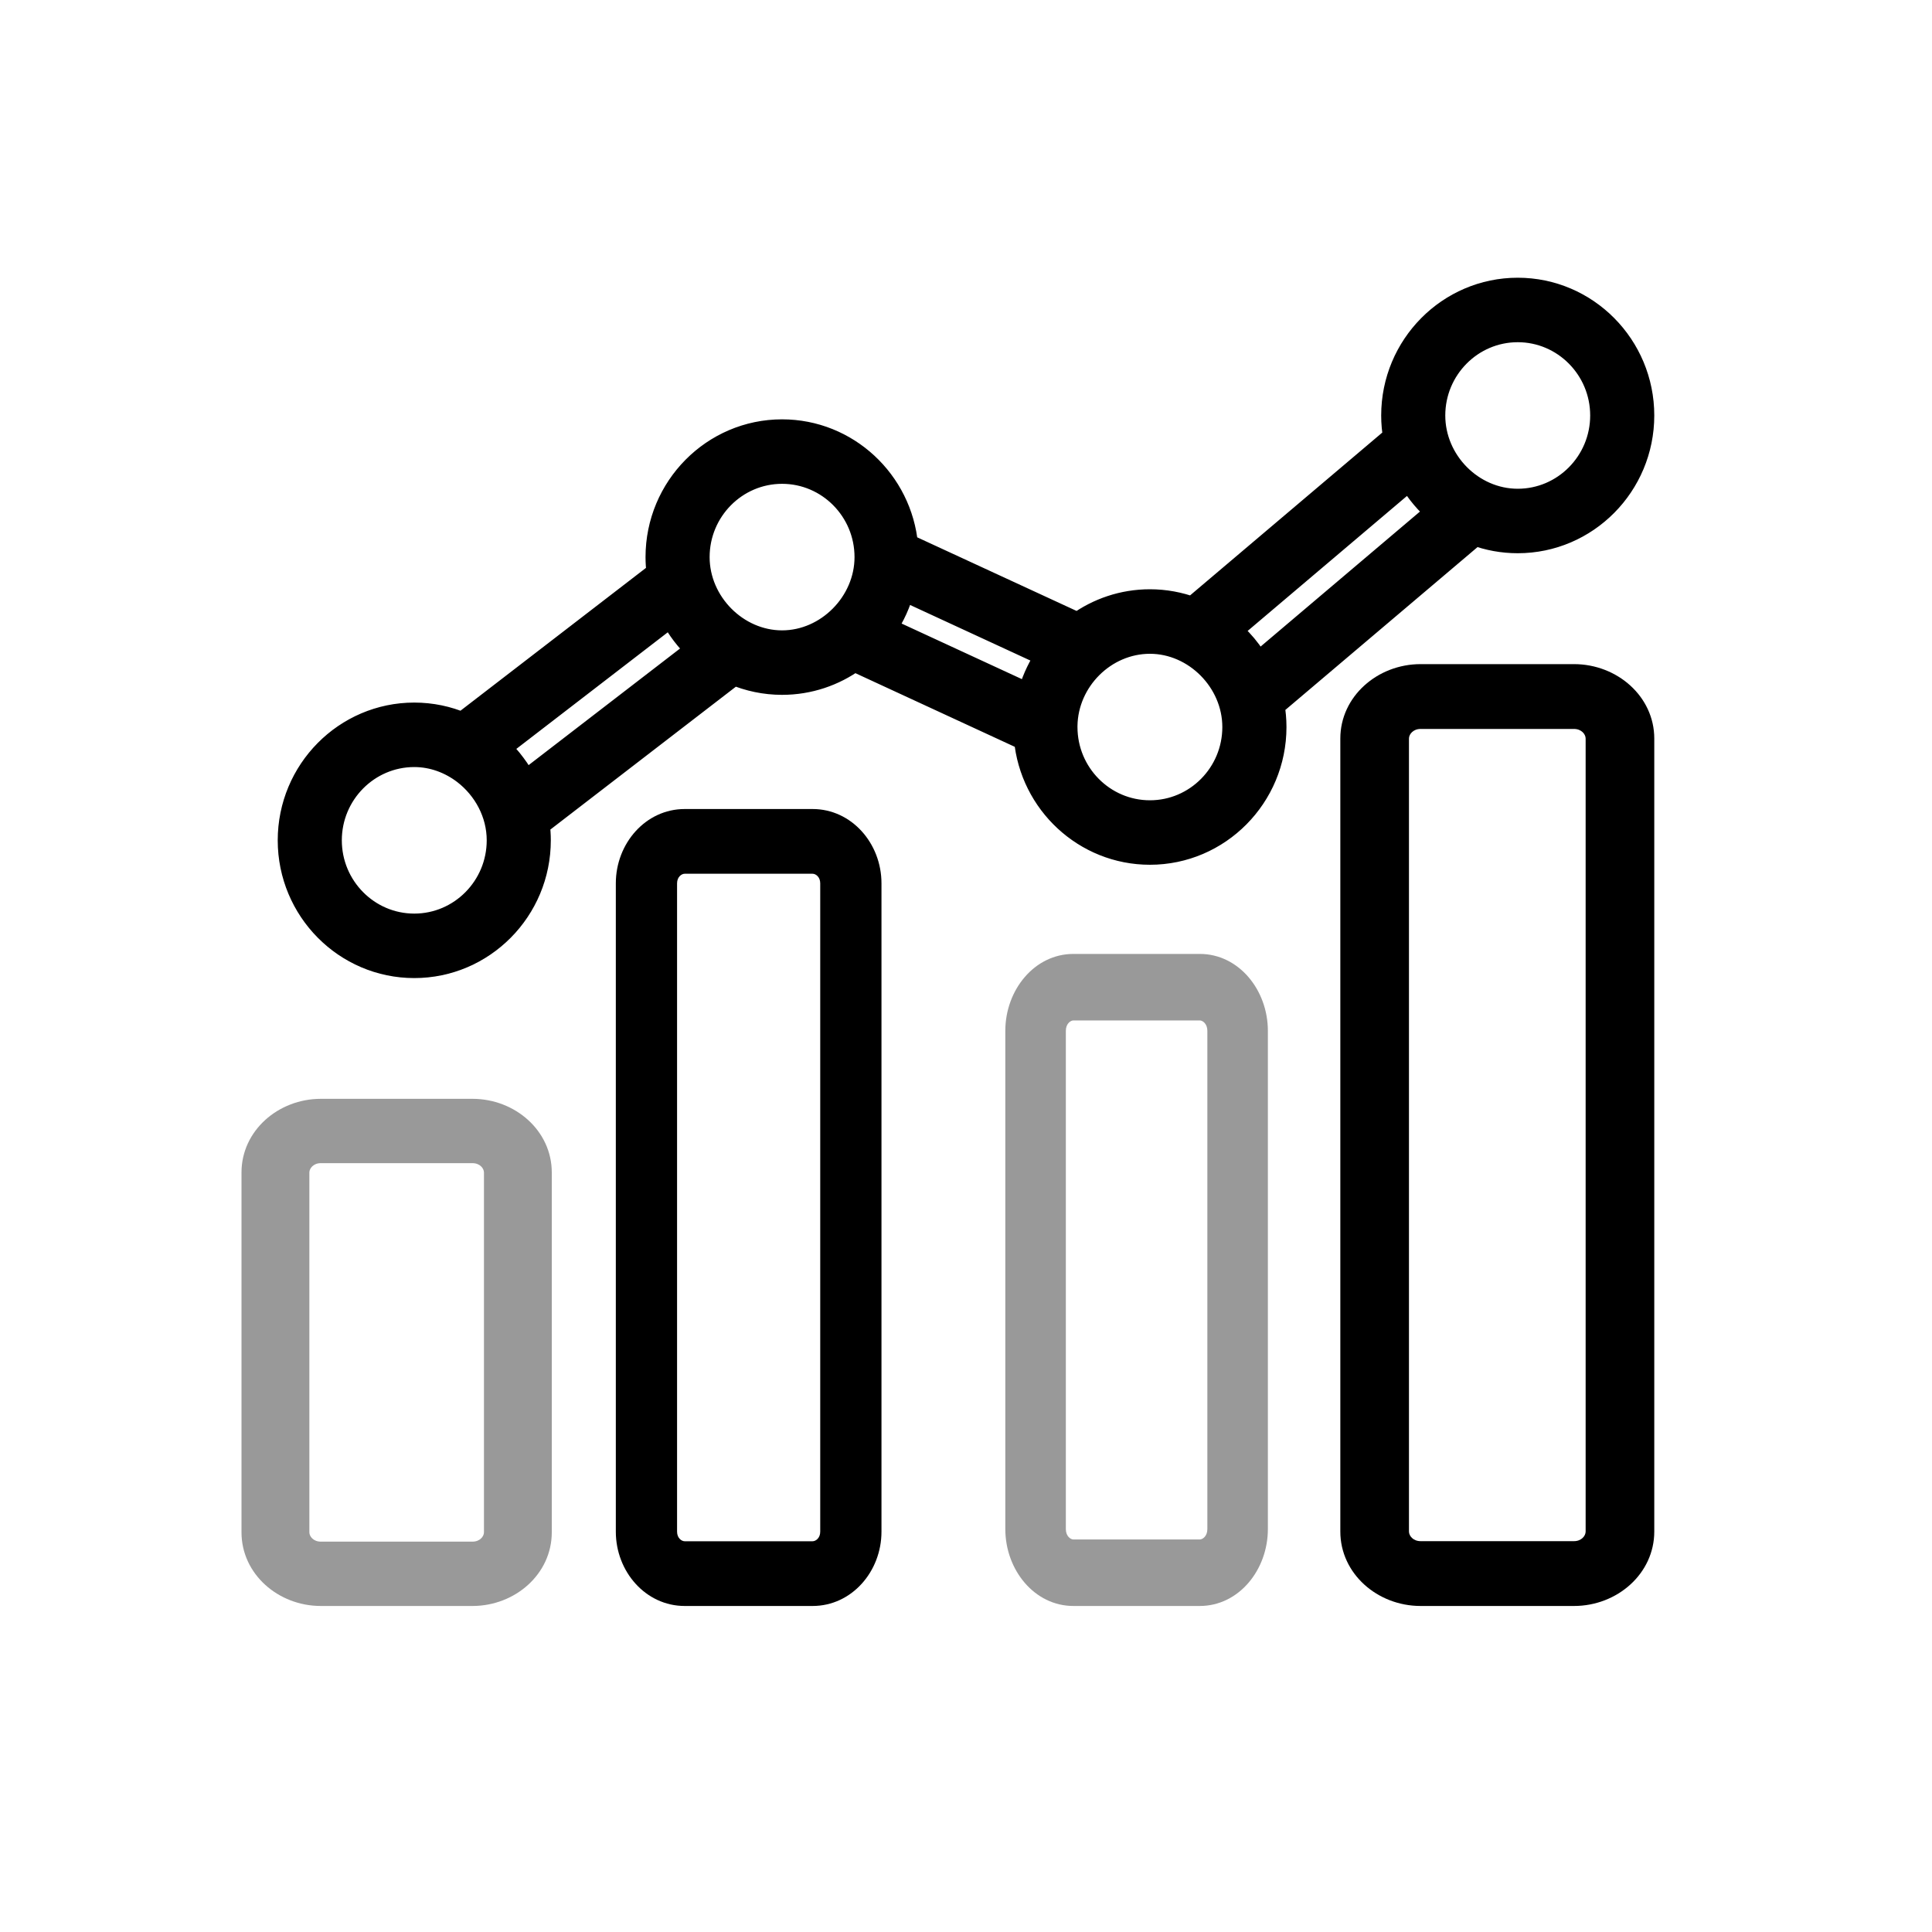
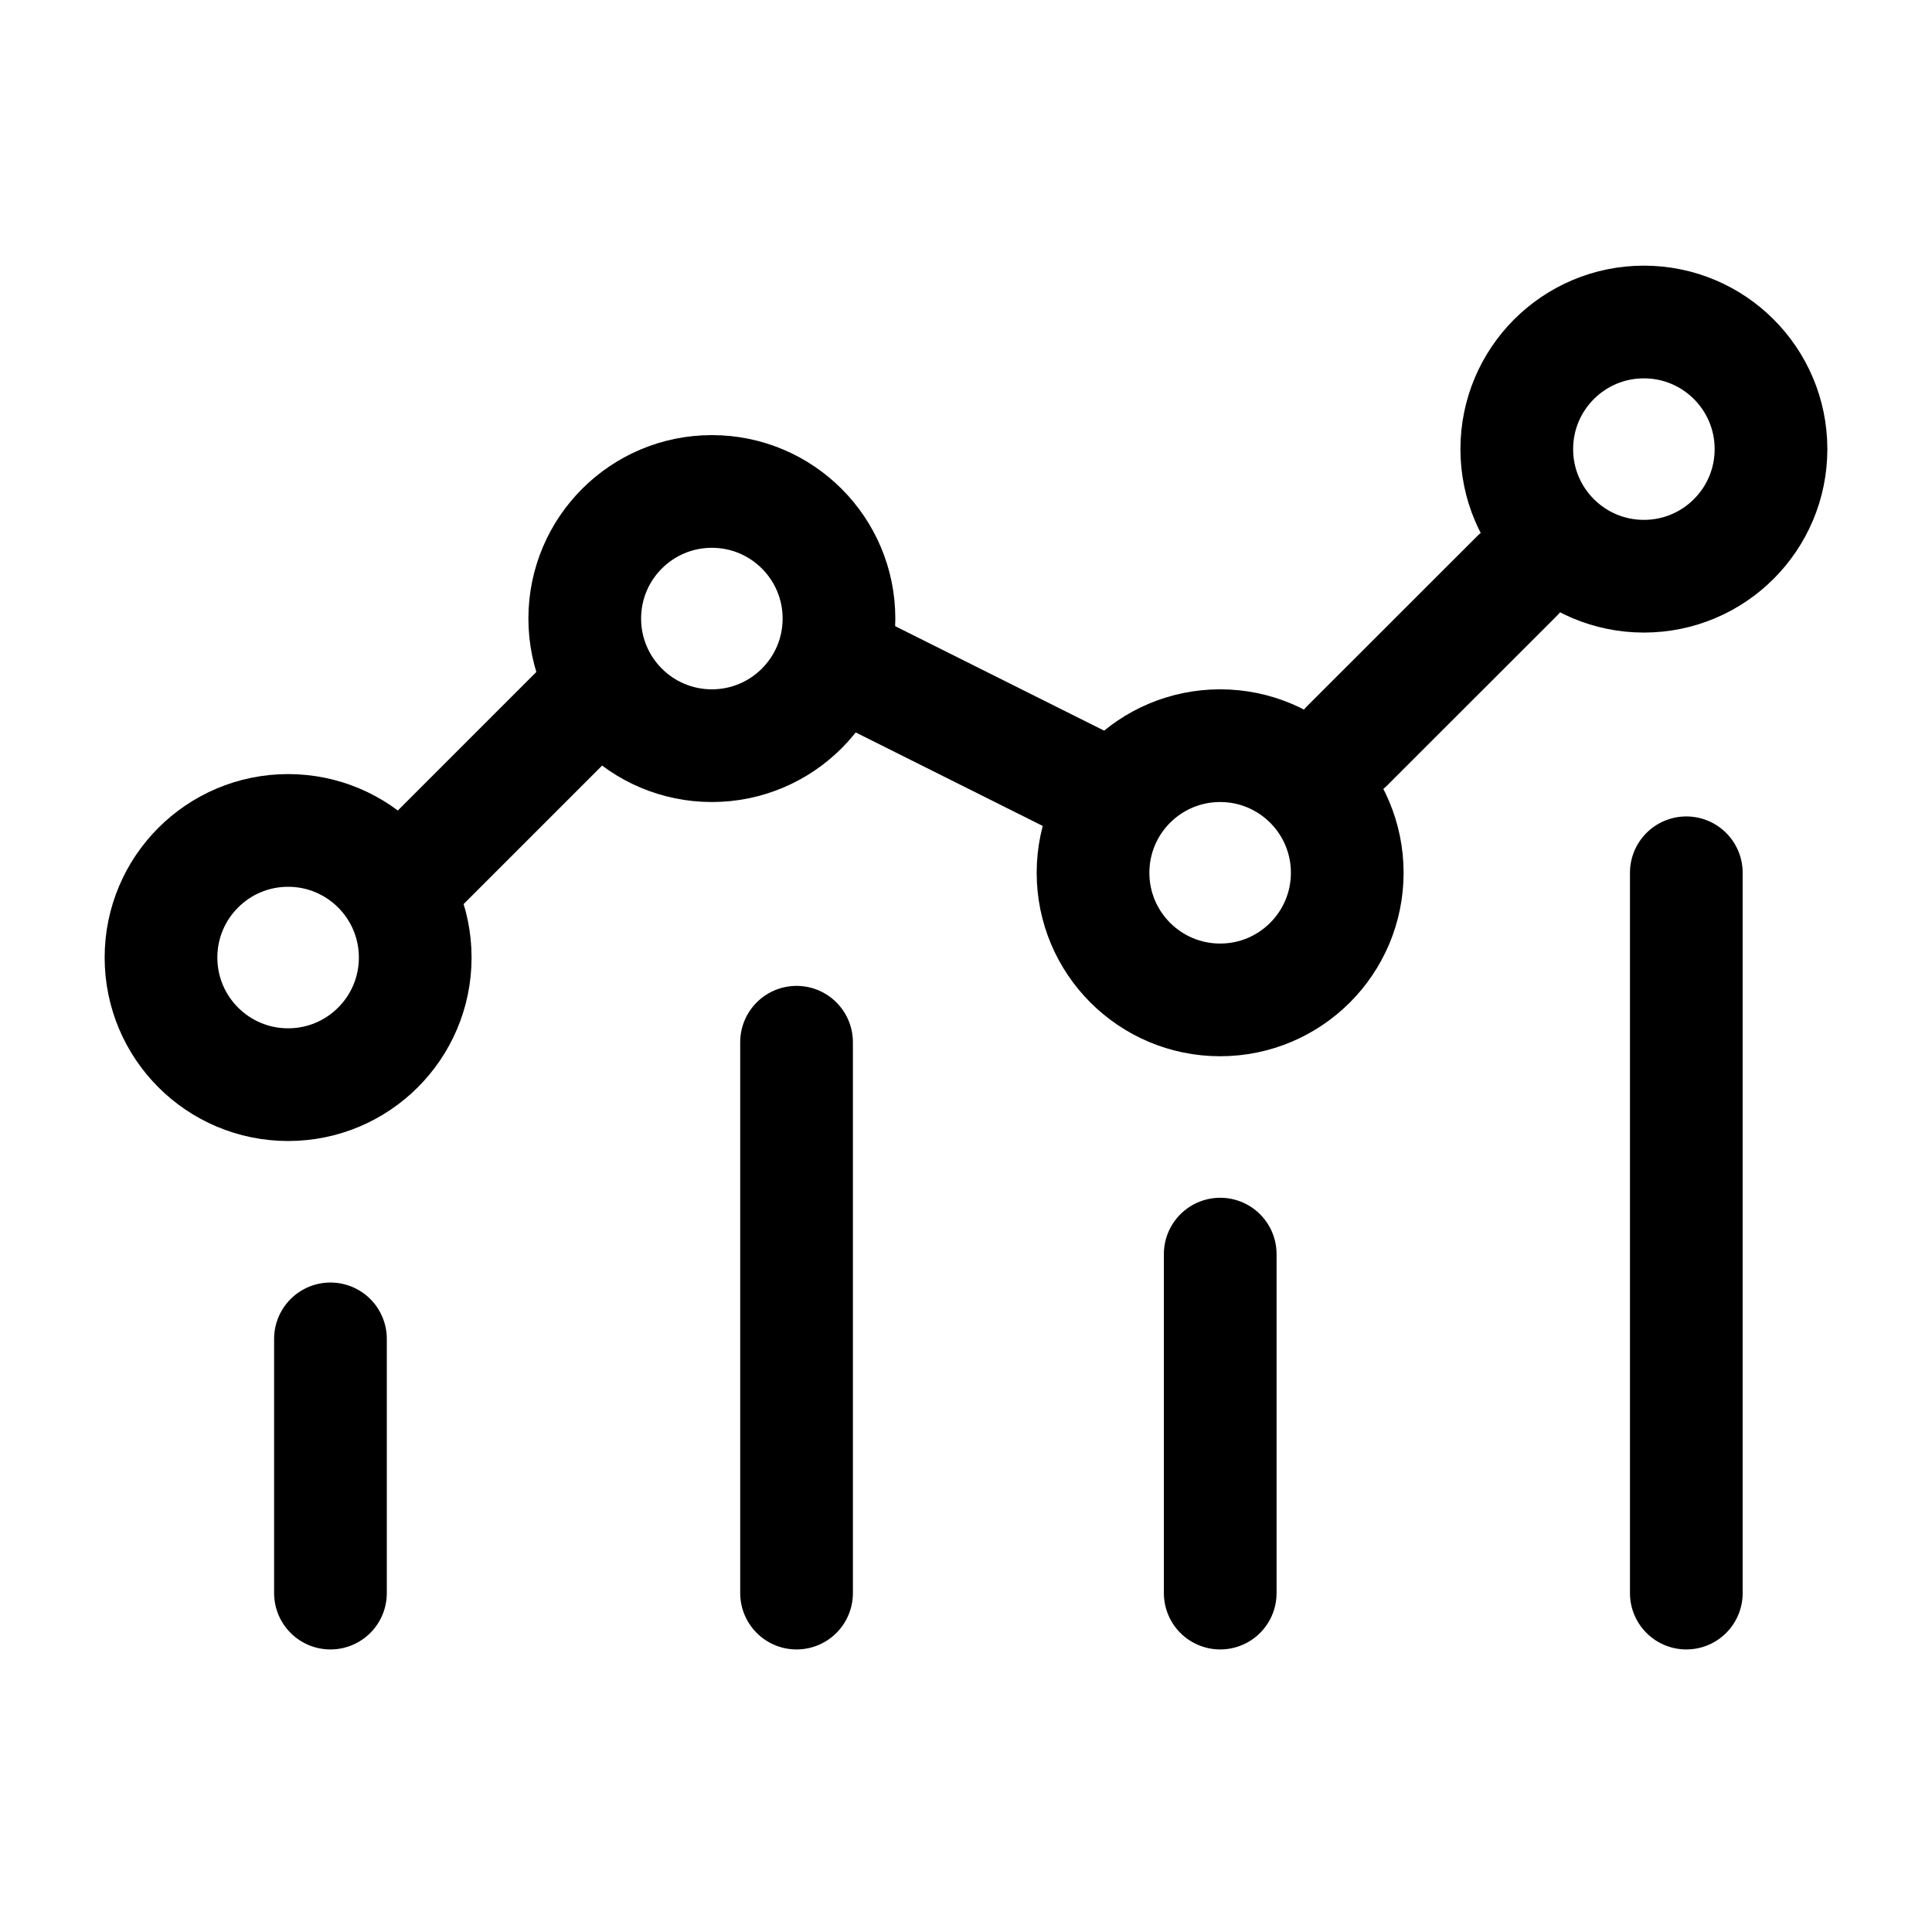
- <svg xmlns="http://www.w3.org/2000/svg" viewBox="0 0 40 40" fill="none">
-   <path fill-rule="evenodd" clip-rule="evenodd" d="M6.642 22.75C5.761 22.75 5 23.41 5 24.275V31.725C5 32.59 5.761 33.25 6.642 33.25H9.782C10.664 33.25 11.424 32.59 11.424 31.725V24.275C11.424 23.41 10.664 22.75 9.782 22.75H6.642ZM6.405 24.275C6.405 24.192 6.487 24.082 6.642 24.082H9.782C9.937 24.082 10.02 24.192 10.02 24.275V31.725C10.02 31.808 9.937 31.918 9.782 31.918H6.642C6.487 31.918 6.405 31.808 6.405 31.725V24.275Z" fill="currentColor" fill-opacity="0.4" />
-   <path fill-rule="evenodd" clip-rule="evenodd" d="M14.176 16.75C13.369 16.75 12.75 17.461 12.75 18.288V20.676V31.712C12.75 32.539 13.369 33.25 14.176 33.25H16.824C17.631 33.25 18.25 32.539 18.25 31.712V18.288C18.25 17.461 17.631 16.75 16.824 16.75H14.176ZM14.018 31.712V20.676V18.288C14.018 18.157 14.11 18.09 14.176 18.09H16.824C16.89 18.09 16.982 18.157 16.982 18.288V31.712C16.982 31.843 16.89 31.91 16.824 31.91H14.176C14.11 31.91 14.018 31.843 14.018 31.712Z" fill="currentColor" />
-   <path fill-rule="evenodd" clip-rule="evenodd" d="M22.224 19.75C21.416 19.75 20.814 20.497 20.814 21.343V31.657C20.814 32.503 21.416 33.25 22.224 33.25H24.84C25.648 33.25 26.25 32.503 26.25 31.657V21.343C26.25 20.497 25.648 19.75 24.84 19.75H22.224ZM22.067 21.343C22.067 21.192 22.167 21.127 22.224 21.127H24.84C24.897 21.127 24.997 21.192 24.997 21.343V31.657C24.997 31.808 24.897 31.873 24.84 31.873H22.224C22.167 31.873 22.067 31.808 22.067 31.657V21.343Z" fill="currentColor" fill-opacity="0.4" />
-   <path fill-rule="evenodd" clip-rule="evenodd" d="M27.75 15.291C27.75 14.421 28.517 13.75 29.412 13.75H32.588C33.483 13.75 34.25 14.421 34.25 15.291V31.709C34.25 32.58 33.483 33.25 32.588 33.25H29.412C28.517 33.25 27.75 32.58 27.75 31.709L27.75 27.668L28.5 28L29.171 27.668L29.171 31.709C29.171 31.798 29.258 31.908 29.412 31.908H32.588C32.742 31.908 32.829 31.798 32.829 31.709V15.291C32.829 15.202 32.742 15.092 32.588 15.092H29.412C29.258 15.092 29.171 15.202 29.171 15.291L29.171 27.668L28.5 28L27.75 27.668L27.75 15.291Z" fill="currentColor" />
-   <path d="M8.577 14.796C7.156 14.796 6 15.963 6 17.398C6 18.833 7.156 20 8.577 20C9.998 20 11.154 18.833 11.154 17.398C11.154 17.284 11.146 17.172 11.132 17.062L15.195 13.933C15.502 14.063 15.839 14.136 16.192 14.136C16.749 14.136 17.265 13.956 17.687 13.651L21.242 15.294C21.363 16.616 22.467 17.654 23.808 17.654C25.229 17.654 26.385 16.487 26.385 15.053C26.385 14.897 26.37 14.745 26.345 14.597L30.537 11.045C30.813 11.148 31.112 11.204 31.423 11.204C32.844 11.204 34 10.037 34 8.602C34 7.167 32.844 6 31.423 6C30.002 6 28.846 7.167 28.846 8.602C28.846 8.757 28.86 8.909 28.886 9.057L24.693 12.609C24.417 12.507 24.119 12.45 23.808 12.45C23.251 12.45 22.735 12.63 22.313 12.935L18.758 11.293C18.637 9.971 17.533 8.932 16.192 8.932C14.771 8.932 13.615 10.099 13.615 11.534C13.615 11.648 13.623 11.76 13.638 11.87L9.574 14.999C9.267 14.868 8.93 14.796 8.577 14.796ZM31.423 6.835C32.388 6.835 33.173 7.628 33.173 8.602C33.173 9.576 32.388 10.369 31.423 10.369C30.473 10.369 29.673 9.561 29.673 8.602C29.673 7.628 30.458 6.835 31.423 6.835ZM29.186 9.893C29.193 9.906 29.201 9.917 29.208 9.929C29.357 10.184 29.55 10.412 29.774 10.601L26.044 13.761C26.038 13.749 25.924 13.567 25.869 13.493C25.749 13.331 25.61 13.183 25.456 13.053L29.186 9.893ZM22.058 15.026C22.072 14.079 22.864 13.286 23.808 13.286C24.748 13.286 25.557 14.098 25.557 15.053C25.557 16.027 24.772 16.819 23.808 16.819C22.843 16.819 22.058 16.027 22.058 15.053C22.058 15.044 22.058 15.035 22.058 15.026ZM18.317 13.004C18.487 12.753 18.614 12.474 18.689 12.179L21.693 13.567C21.54 13.79 21.42 14.037 21.342 14.296C21.331 14.333 21.32 14.37 21.311 14.407L18.307 13.019C18.311 13.014 18.314 13.009 18.317 13.004ZM16.192 9.767C17.157 9.767 17.942 10.56 17.942 11.534C17.942 12.486 17.134 13.301 16.192 13.301C15.251 13.301 14.442 12.49 14.442 11.534C14.442 10.56 15.227 9.767 16.192 9.767ZM13.899 12.719C13.903 12.729 13.909 12.738 13.914 12.748C14.052 13.012 14.236 13.252 14.454 13.454L10.871 16.213C10.805 16.082 10.727 15.957 10.639 15.84C10.543 15.71 10.435 15.588 10.316 15.478L13.899 12.719ZM9.62 15.994C10.044 16.321 10.327 16.834 10.327 17.398C10.327 18.372 9.542 19.165 8.577 19.165C7.612 19.165 6.827 18.372 6.827 17.398C6.827 16.424 7.612 15.631 8.577 15.631C8.962 15.631 9.325 15.768 9.62 15.994Z" fill="currentColor" stroke="currentColor" stroke-width="0.5" />
+ <svg xmlns="http://www.w3.org/2000/svg" viewBox="0 0 24 24" fill="none">
+   <circle cx="3.579" cy="11.895" r="1.579" stroke="currentColor" stroke-width="1.4" />
+   <circle cx="8.843" cy="7.684" r="1.579" stroke="currentColor" stroke-width="1.4" />
+   <circle cx="15.157" cy="10.842" r="1.579" stroke="currentColor" stroke-width="1.4" />
+   <circle cx="20.421" cy="5.579" r="1.579" stroke="currentColor" stroke-width="1.4" />
+   <path d="M4.105 16.632V19.79M9.895 12.947V19.79M15.158 15.579V19.79M20.948 10.842V19.79" stroke="currentColor" stroke-width="1.4" stroke-linecap="round" stroke-linejoin="round" />
+   <path d="M5.158 10.842L7.263 8.737" stroke="currentColor" stroke-width="1.4" stroke-linecap="round" stroke-linejoin="round" />
+   <path d="M13.578 9.79L10.42 8.211" stroke="currentColor" stroke-width="1.4" stroke-linecap="round" stroke-linejoin="round" />
+   <path d="M16.736 9.263L18.842 7.158" stroke="currentColor" stroke-width="1.4" stroke-linecap="round" stroke-linejoin="round" />
</svg>
